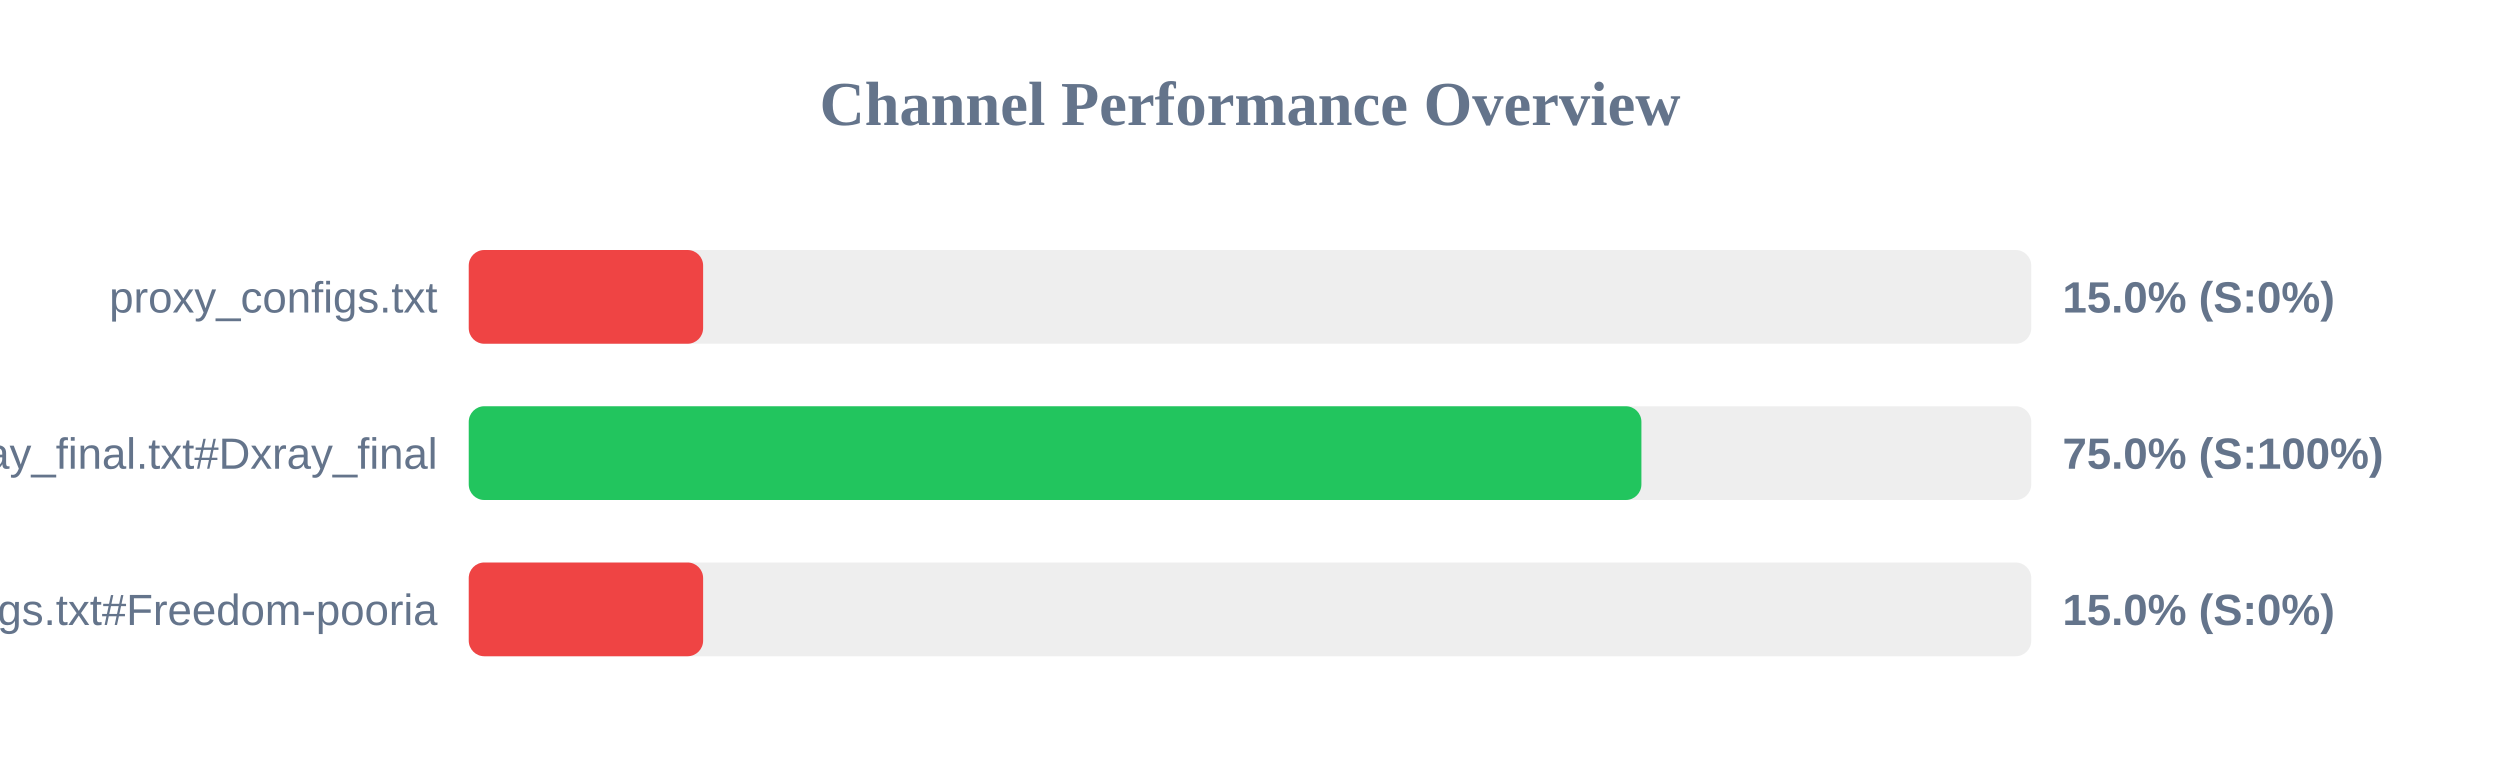
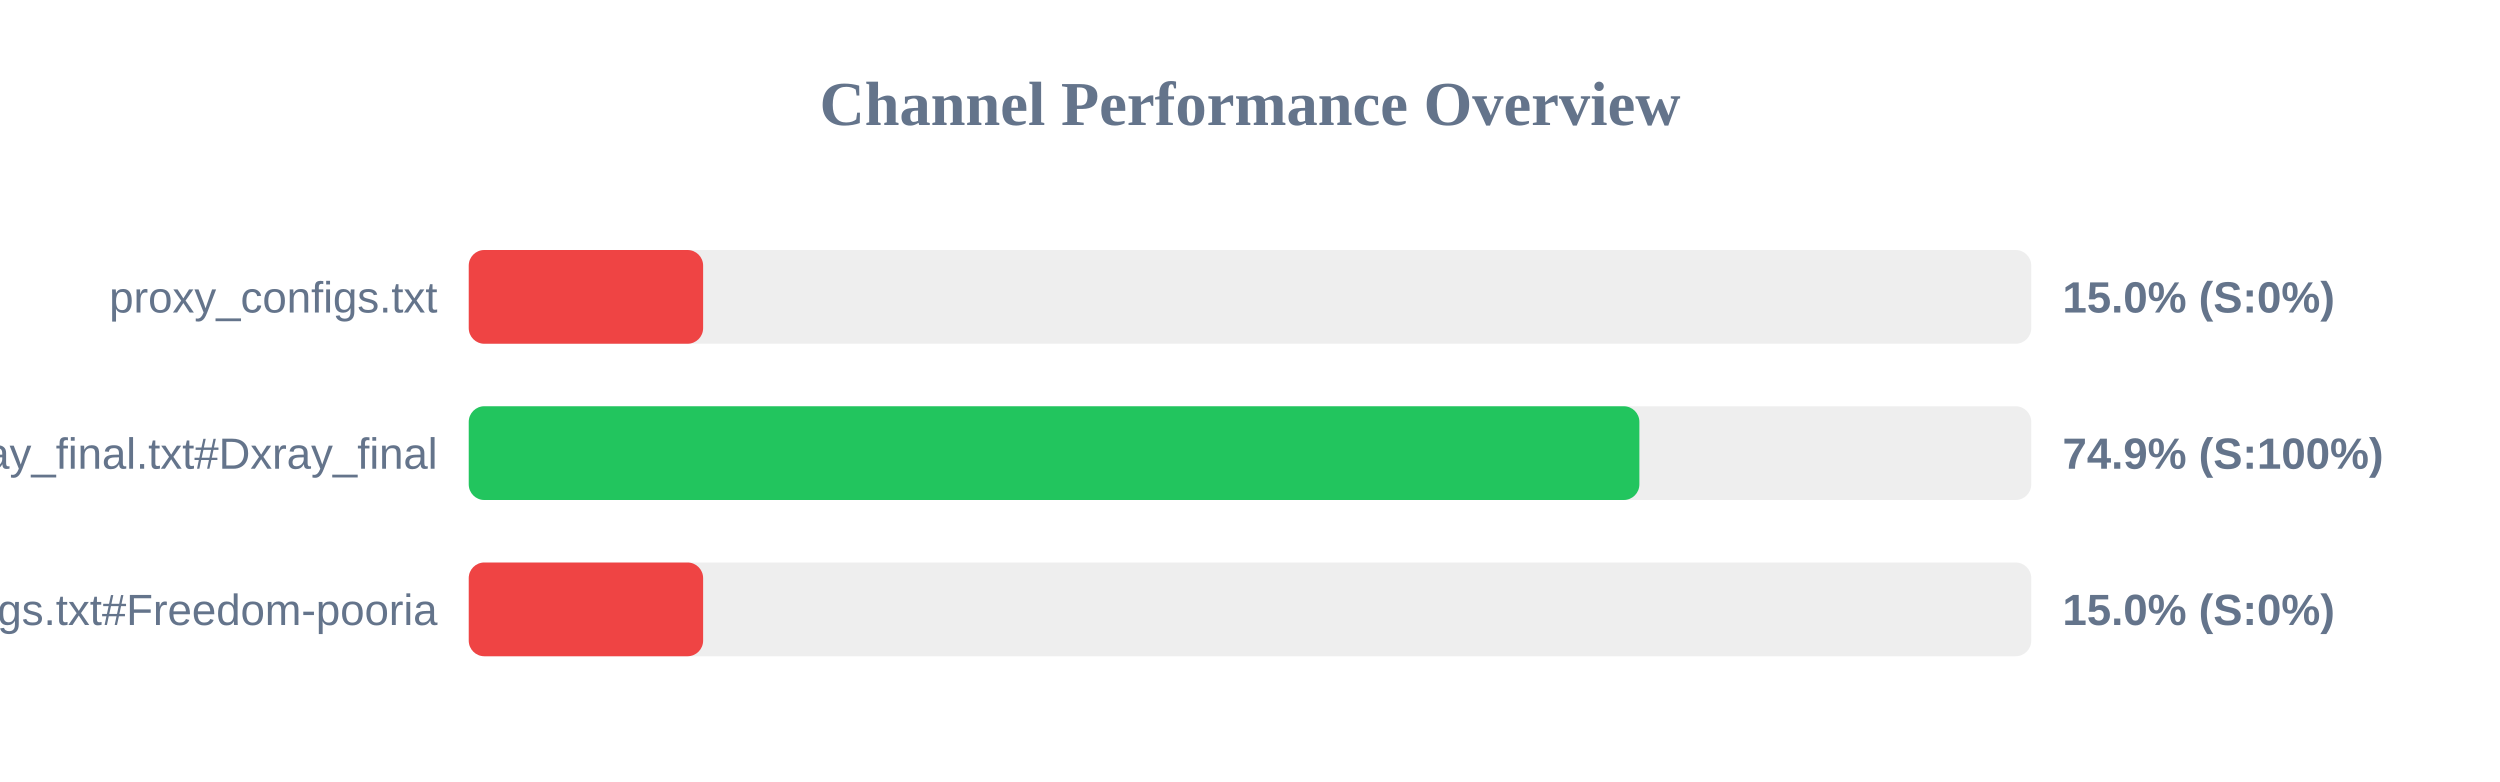
<svg xmlns="http://www.w3.org/2000/svg" width="800" height="250" version="1.1">
  <style>
        .row { font: 14px Arial; fill: #64748b; }
        .score { font: bold 14px Arial; fill: #64748b; }
    </style>
  <text x="400" y="40" text-anchor="middle" font-size="20px" font-weight="bold" fill="#64748b">Channel Performance Overview</text>
  <rect x="150" y="80" width="500" height="30" fill="#eee" rx="5" />
  <rect x="150" y="80" width="75.0" height="30" fill="#ef4444" rx="5" />
  <text x="140" y="100" text-anchor="end" class="row">proxy_configs.txt</text>
  <text x="660" y="100" text-anchor="start" class="score">15.0% (S:0%)</text>
  <rect x="150" y="130" width="500" height="30" fill="#eee" rx="5" />
-   <rect x="150" y="130" width="375.25" height="30" fill="#22c55e" rx="5" />
+   <rect x="150" y="130" width="374.6" height="30" fill="#22c55e" rx="5" />
  <text x="140" y="150" text-anchor="end" class="row">xray_final.txt#Dxray_final</text>
-   <text x="660" y="150" text-anchor="start" class="score">75.0% (S:100%)</text>
+   <text x="660" y="150" text-anchor="start" class="score">74.9% (S:100%)</text>
  <rect x="150" y="180" width="500" height="30" fill="#eee" rx="5" />
  <rect x="150" y="180" width="75.0" height="30" fill="#ef4444" rx="5" />
  <text x="140" y="200" text-anchor="end" class="row">v2ray_configs.txt#Freedom-pooria</text>
  <text x="660" y="200" text-anchor="start" class="score">15.0% (S:0%)</text>
</svg>
